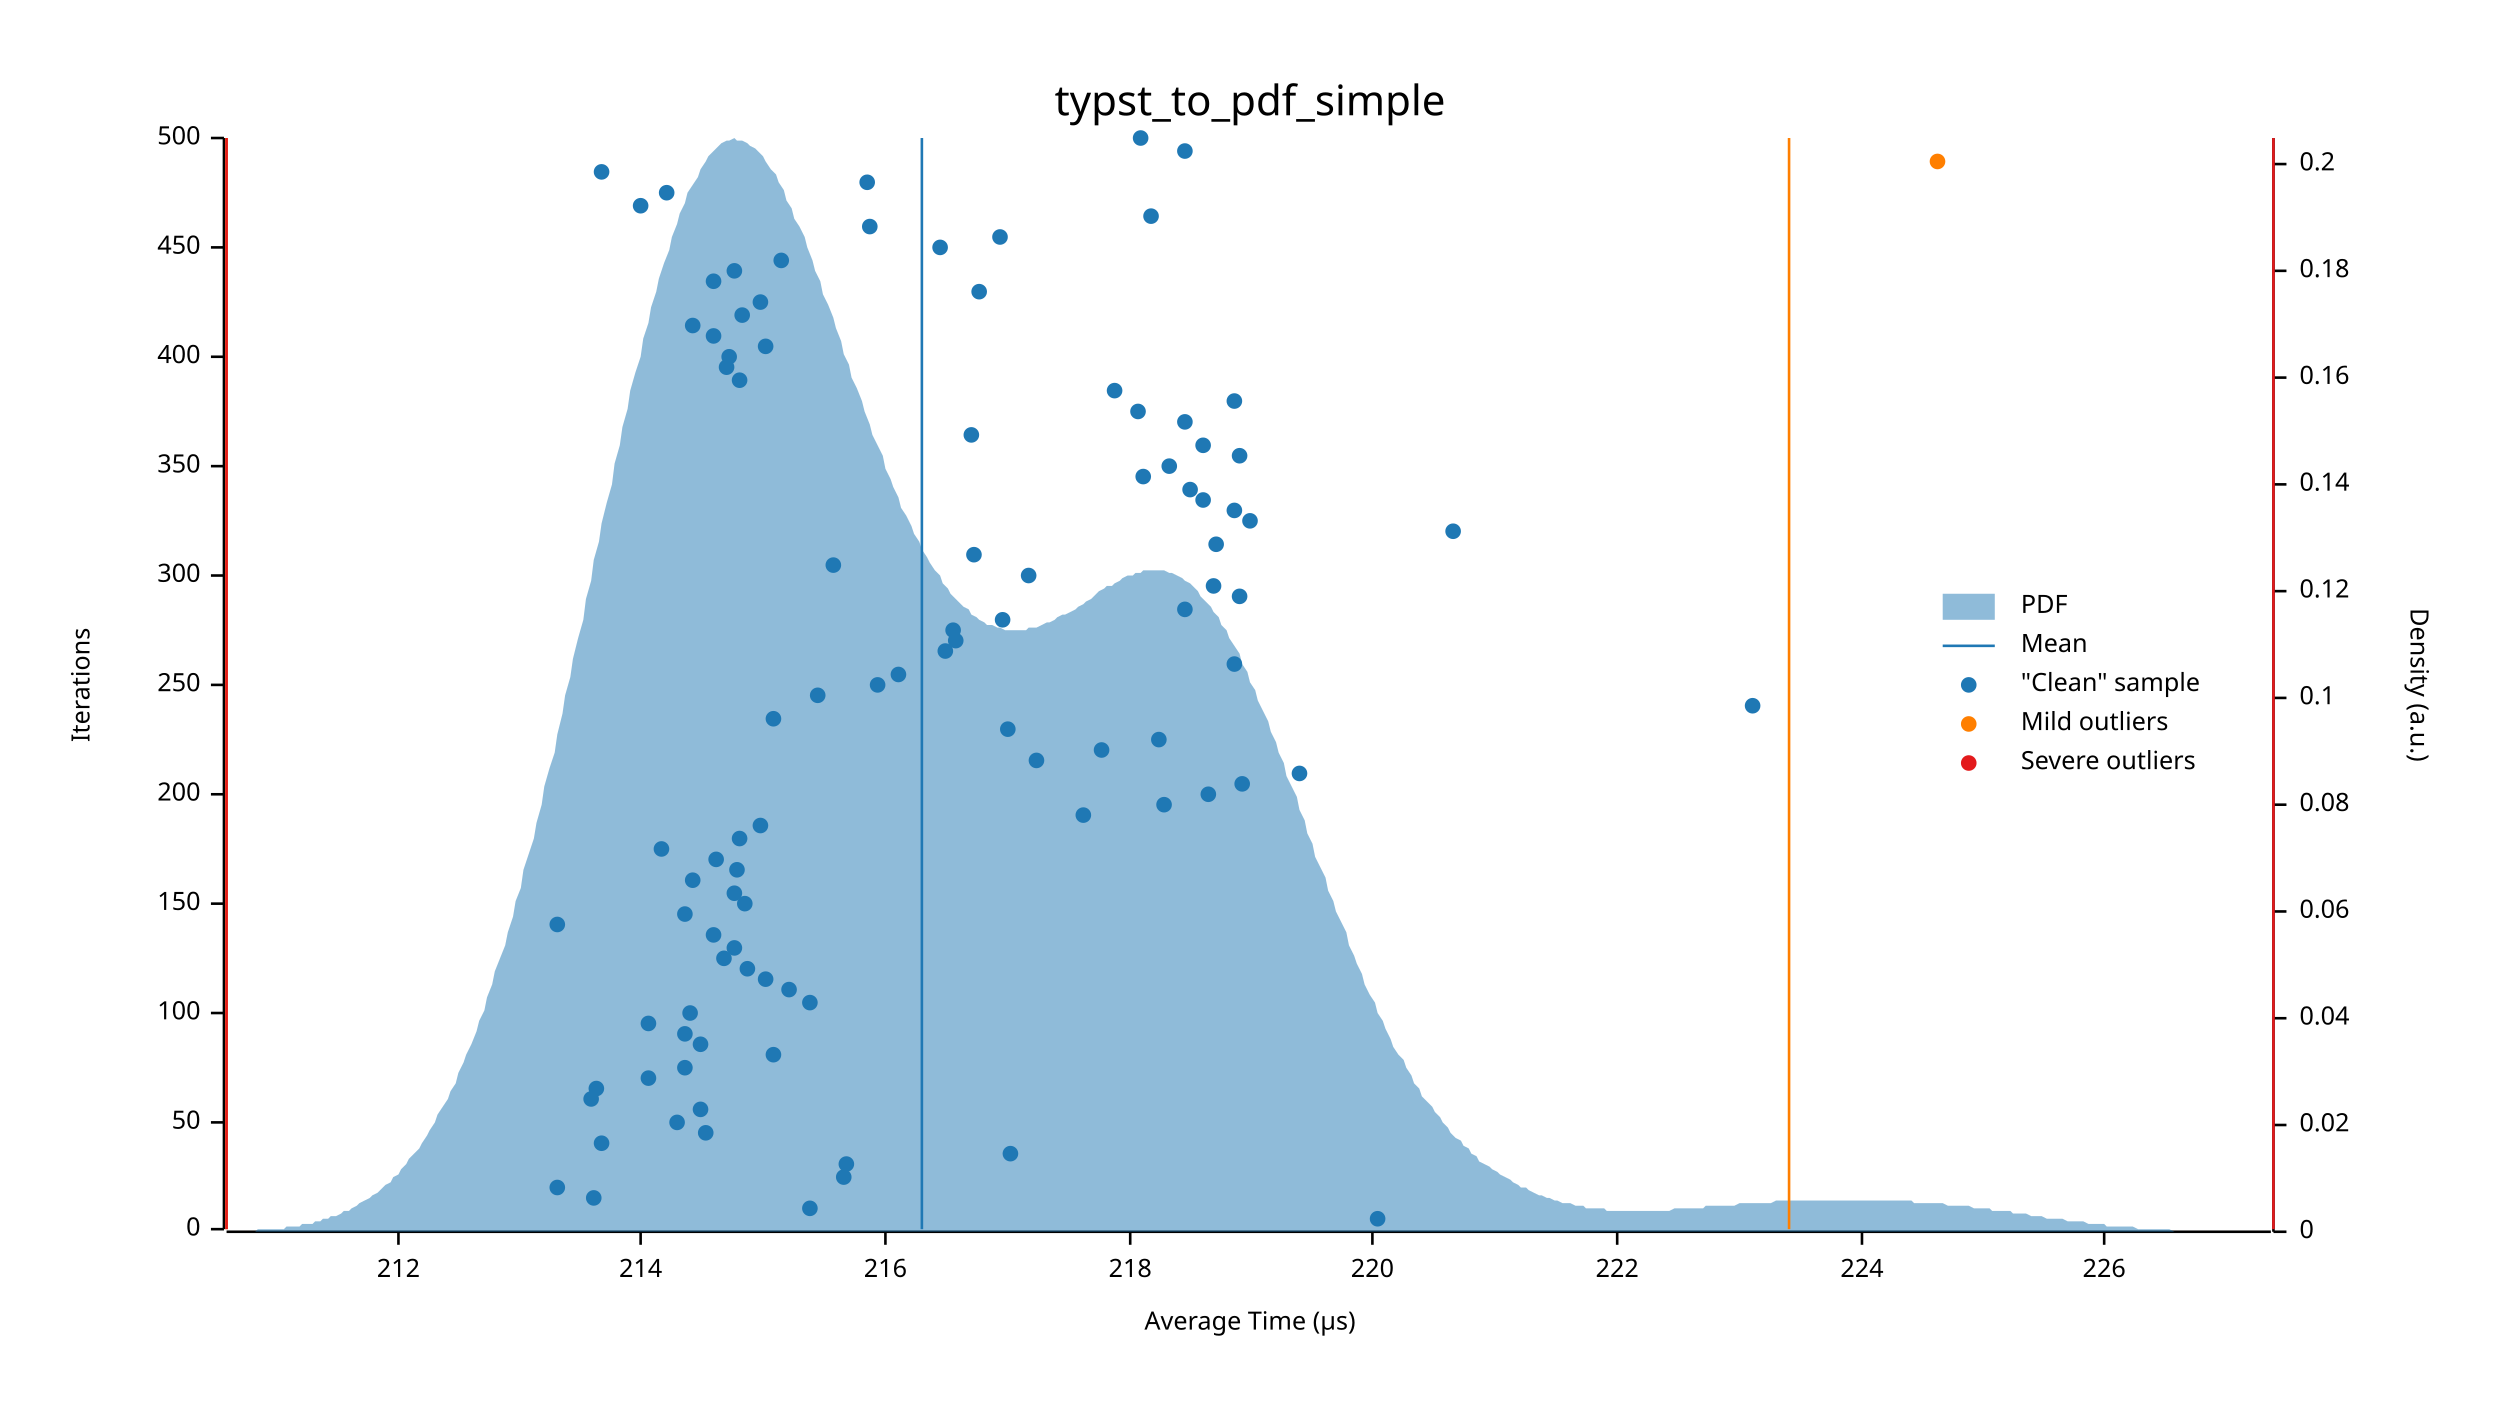
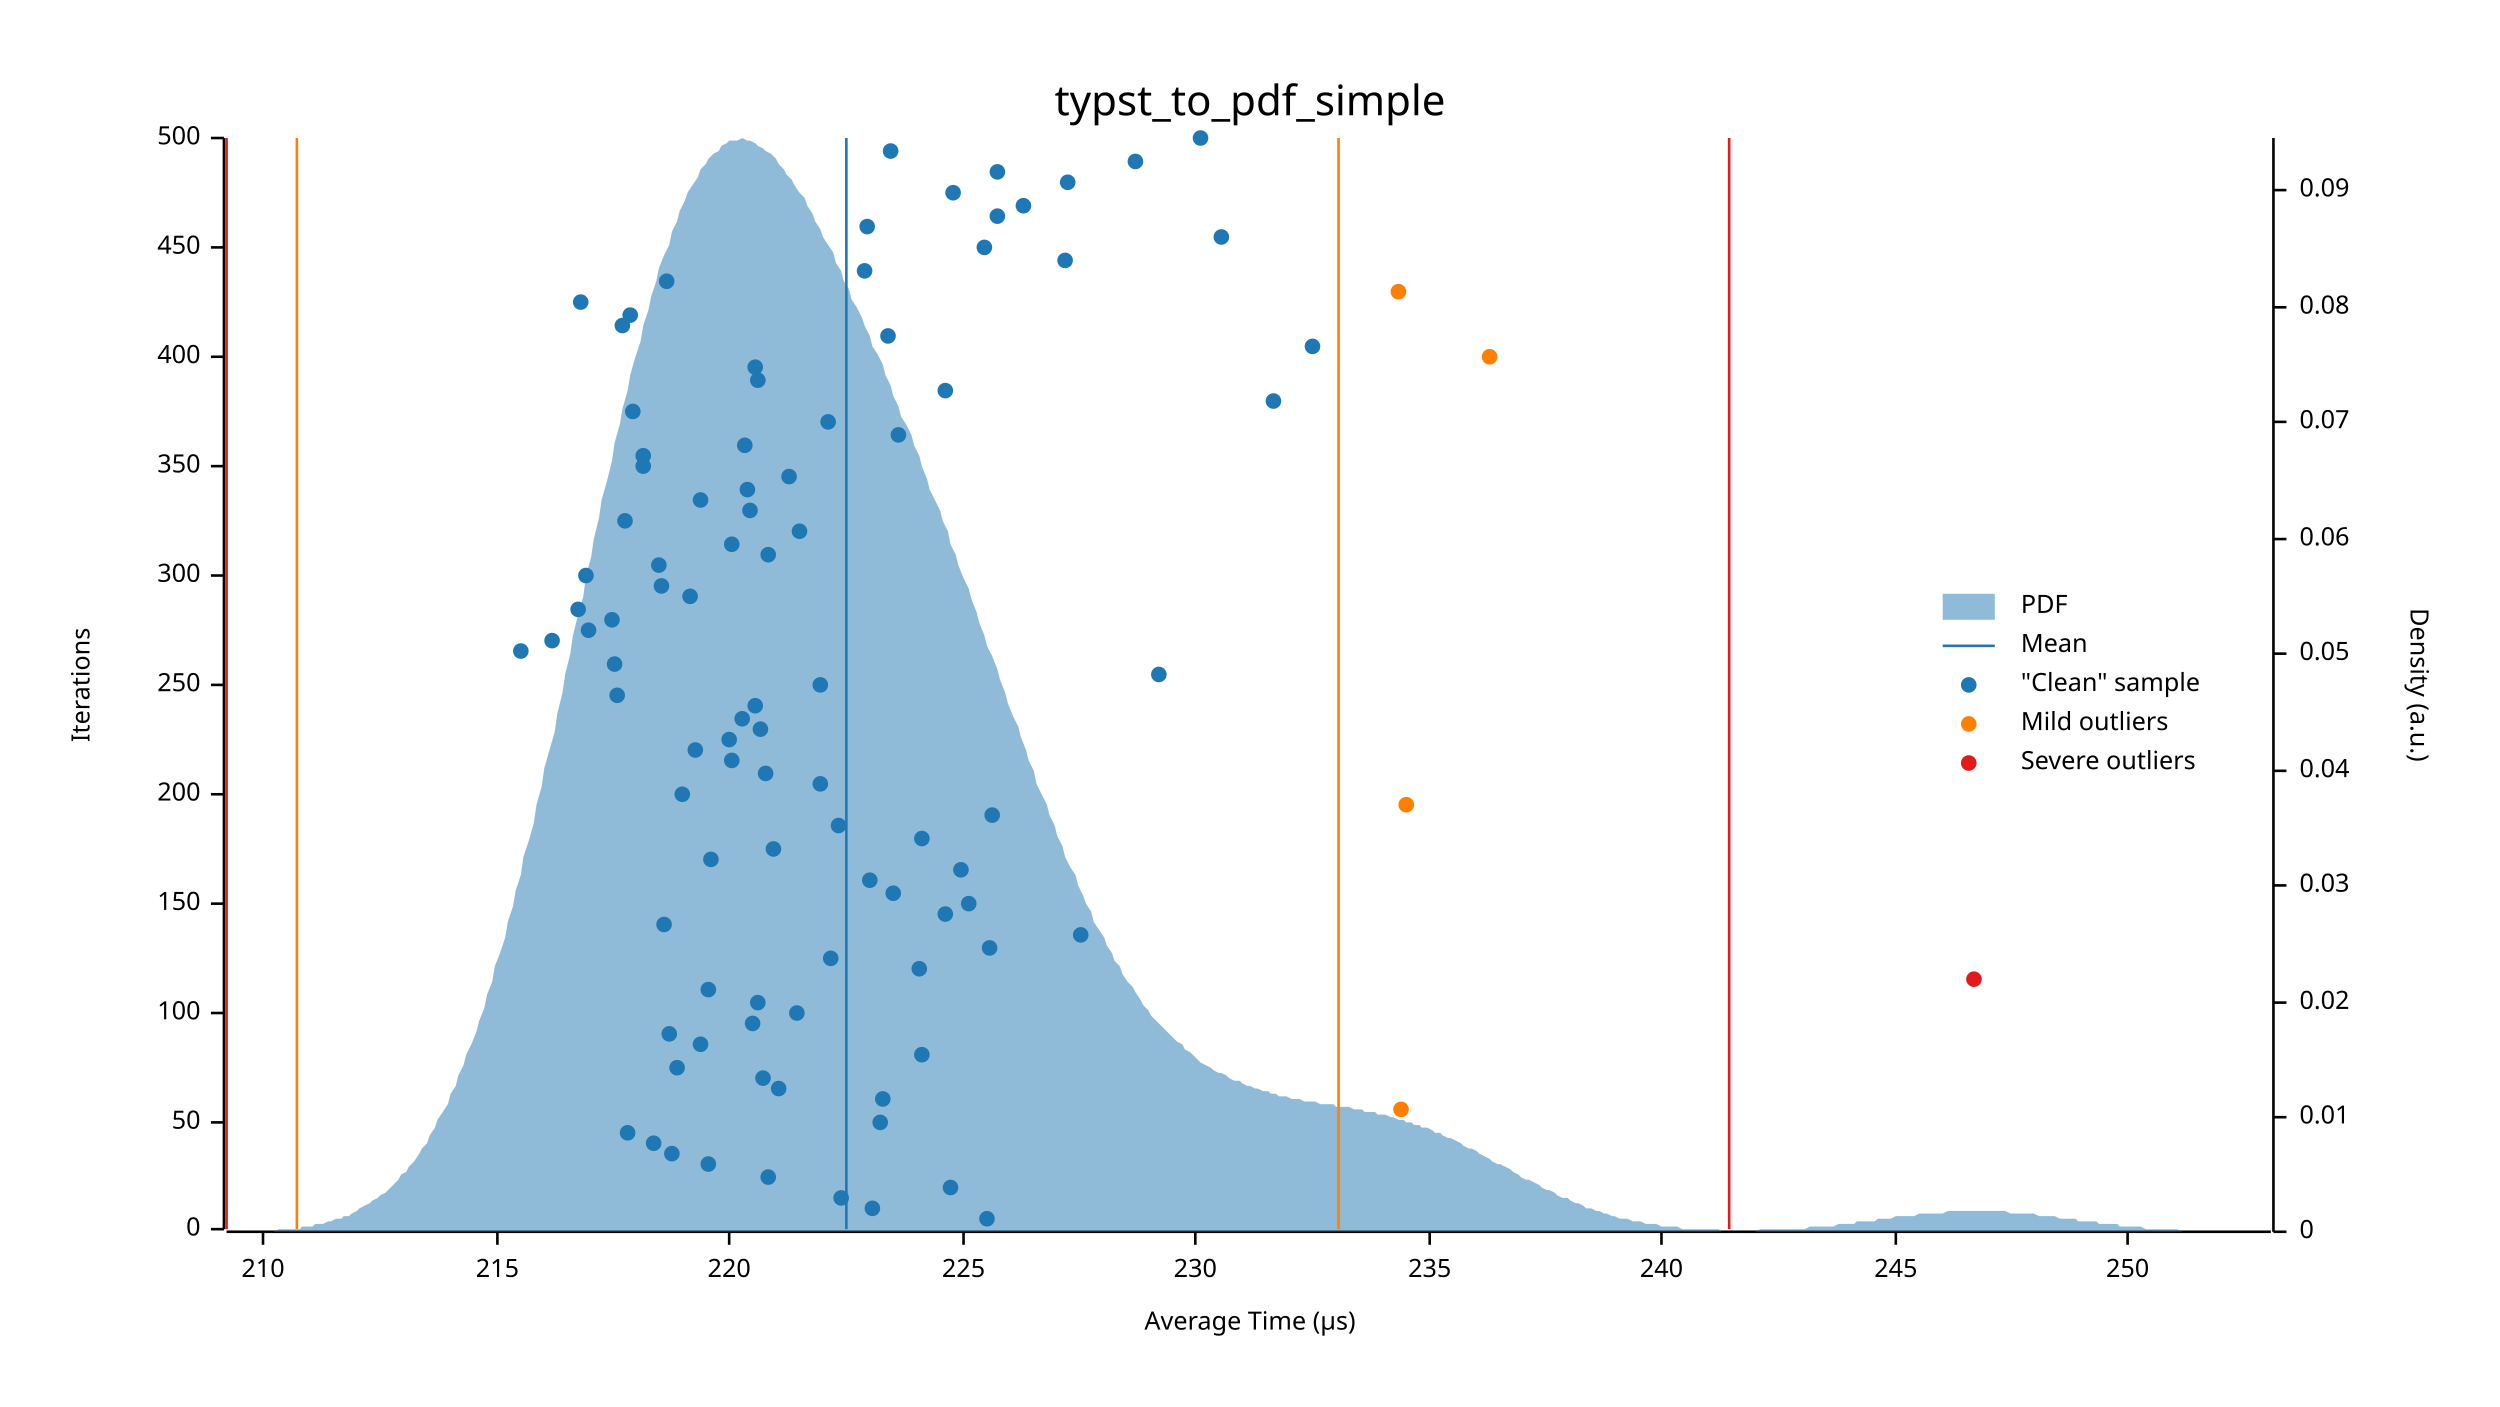
<svg xmlns="http://www.w3.org/2000/svg" width="960" height="540" viewBox="0 0 960 540">
  <text x="480" y="32" dy="0.76em" text-anchor="middle" font-family="sans-serif" font-size="16.129" opacity="1" fill="#000000">
typst_to_pdf_simple
</text>
  <text x="27" y="263" dy="0.76em" text-anchor="middle" font-family="sans-serif" font-size="9.677" opacity="1" fill="#000000" transform="rotate(270, 27, 263)">
Iterations
</text>
  <text x="480" y="513" dy="-0.5ex" text-anchor="middle" font-family="sans-serif" font-size="9.677" opacity="1" fill="#000000">
Average Time (µs)
</text>
  <polyline fill="none" opacity="1" stroke="#000000" stroke-width="1" points="86,53 86,472 " />
  <text x="77" y="472" dy="0.5ex" text-anchor="end" font-family="sans-serif" font-size="9.677" opacity="1" fill="#000000">
0
</text>
  <polyline fill="none" opacity="1" stroke="#000000" stroke-width="1" points="81,472 86,472 " />
  <text x="77" y="431" dy="0.5ex" text-anchor="end" font-family="sans-serif" font-size="9.677" opacity="1" fill="#000000">
50
</text>
  <polyline fill="none" opacity="1" stroke="#000000" stroke-width="1" points="81,431 86,431 " />
  <text x="77" y="389" dy="0.5ex" text-anchor="end" font-family="sans-serif" font-size="9.677" opacity="1" fill="#000000">
100
</text>
  <polyline fill="none" opacity="1" stroke="#000000" stroke-width="1" points="81,389 86,389 " />
  <text x="77" y="347" dy="0.5ex" text-anchor="end" font-family="sans-serif" font-size="9.677" opacity="1" fill="#000000">
150
</text>
  <polyline fill="none" opacity="1" stroke="#000000" stroke-width="1" points="81,347 86,347 " />
  <text x="77" y="305" dy="0.5ex" text-anchor="end" font-family="sans-serif" font-size="9.677" opacity="1" fill="#000000">
200
</text>
  <polyline fill="none" opacity="1" stroke="#000000" stroke-width="1" points="81,305 86,305 " />
  <text x="77" y="263" dy="0.5ex" text-anchor="end" font-family="sans-serif" font-size="9.677" opacity="1" fill="#000000">
250
</text>
  <polyline fill="none" opacity="1" stroke="#000000" stroke-width="1" points="81,263 86,263 " />
  <text x="77" y="221" dy="0.5ex" text-anchor="end" font-family="sans-serif" font-size="9.677" opacity="1" fill="#000000">
300
</text>
  <polyline fill="none" opacity="1" stroke="#000000" stroke-width="1" points="81,221 86,221 " />
  <text x="77" y="179" dy="0.5ex" text-anchor="end" font-family="sans-serif" font-size="9.677" opacity="1" fill="#000000">
350
</text>
  <polyline fill="none" opacity="1" stroke="#000000" stroke-width="1" points="81,179 86,179 " />
  <text x="77" y="137" dy="0.5ex" text-anchor="end" font-family="sans-serif" font-size="9.677" opacity="1" fill="#000000">
400
</text>
  <polyline fill="none" opacity="1" stroke="#000000" stroke-width="1" points="81,137 86,137 " />
  <text x="77" y="95" dy="0.5ex" text-anchor="end" font-family="sans-serif" font-size="9.677" opacity="1" fill="#000000">
450
</text>
  <polyline fill="none" opacity="1" stroke="#000000" stroke-width="1" points="81,95 86,95 " />
  <text x="77" y="53" dy="0.5ex" text-anchor="end" font-family="sans-serif" font-size="9.677" opacity="1" fill="#000000">
500
</text>
  <polyline fill="none" opacity="1" stroke="#000000" stroke-width="1" points="81,53 86,53 " />
  <polyline fill="none" opacity="1" stroke="#000000" stroke-width="1" points="87,473 872,473 " />
-   <text x="153" y="483" dy="0.76em" text-anchor="middle" font-family="sans-serif" font-size="9.677" opacity="1" fill="#000000">
- 212
- </text>
-   <polyline fill="none" opacity="1" stroke="#000000" stroke-width="1" points="153,473 153,478 " />
-   <text x="246" y="483" dy="0.76em" text-anchor="middle" font-family="sans-serif" font-size="9.677" opacity="1" fill="#000000">
- 214
- </text>
-   <polyline fill="none" opacity="1" stroke="#000000" stroke-width="1" points="246,473 246,478 " />
-   <text x="340" y="483" dy="0.76em" text-anchor="middle" font-family="sans-serif" font-size="9.677" opacity="1" fill="#000000">
- 216
- </text>
-   <polyline fill="none" opacity="1" stroke="#000000" stroke-width="1" points="340,473 340,478 " />
-   <text x="434" y="483" dy="0.76em" text-anchor="middle" font-family="sans-serif" font-size="9.677" opacity="1" fill="#000000">
- 218
- </text>
-   <polyline fill="none" opacity="1" stroke="#000000" stroke-width="1" points="434,473 434,478 " />
-   <text x="527" y="483" dy="0.76em" text-anchor="middle" font-family="sans-serif" font-size="9.677" opacity="1" fill="#000000">
+   <text x="101" y="483" dy="0.76em" text-anchor="middle" font-family="sans-serif" font-size="9.677" opacity="1" fill="#000000">
+ 210
+ </text>
+   <polyline fill="none" opacity="1" stroke="#000000" stroke-width="1" points="101,473 101,478 " />
+   <text x="191" y="483" dy="0.76em" text-anchor="middle" font-family="sans-serif" font-size="9.677" opacity="1" fill="#000000">
+ 215
+ </text>
+   <polyline fill="none" opacity="1" stroke="#000000" stroke-width="1" points="191,473 191,478 " />
+   <text x="280" y="483" dy="0.76em" text-anchor="middle" font-family="sans-serif" font-size="9.677" opacity="1" fill="#000000">
220
</text>
-   <polyline fill="none" opacity="1" stroke="#000000" stroke-width="1" points="527,473 527,478 " />
-   <text x="621" y="483" dy="0.76em" text-anchor="middle" font-family="sans-serif" font-size="9.677" opacity="1" fill="#000000">
- 222
- </text>
-   <polyline fill="none" opacity="1" stroke="#000000" stroke-width="1" points="621,473 621,478 " />
-   <text x="715" y="483" dy="0.76em" text-anchor="middle" font-family="sans-serif" font-size="9.677" opacity="1" fill="#000000">
- 224
- </text>
-   <polyline fill="none" opacity="1" stroke="#000000" stroke-width="1" points="715,473 715,478 " />
-   <text x="808" y="483" dy="0.76em" text-anchor="middle" font-family="sans-serif" font-size="9.677" opacity="1" fill="#000000">
- 226
- </text>
-   <polyline fill="none" opacity="1" stroke="#000000" stroke-width="1" points="808,473 808,478 " />
+   <polyline fill="none" opacity="1" stroke="#000000" stroke-width="1" points="280,473 280,478 " />
+   <text x="370" y="483" dy="0.76em" text-anchor="middle" font-family="sans-serif" font-size="9.677" opacity="1" fill="#000000">
+ 225
+ </text>
+   <polyline fill="none" opacity="1" stroke="#000000" stroke-width="1" points="370,473 370,478 " />
+   <text x="459" y="483" dy="0.76em" text-anchor="middle" font-family="sans-serif" font-size="9.677" opacity="1" fill="#000000">
+ 230
+ </text>
+   <polyline fill="none" opacity="1" stroke="#000000" stroke-width="1" points="459,473 459,478 " />
+   <text x="549" y="483" dy="0.76em" text-anchor="middle" font-family="sans-serif" font-size="9.677" opacity="1" fill="#000000">
+ 235
+ </text>
+   <polyline fill="none" opacity="1" stroke="#000000" stroke-width="1" points="549,473 549,478 " />
+   <text x="638" y="483" dy="0.76em" text-anchor="middle" font-family="sans-serif" font-size="9.677" opacity="1" fill="#000000">
+ 240
+ </text>
+   <polyline fill="none" opacity="1" stroke="#000000" stroke-width="1" points="638,473 638,478 " />
+   <text x="728" y="483" dy="0.76em" text-anchor="middle" font-family="sans-serif" font-size="9.677" opacity="1" fill="#000000">
+ 245
+ </text>
+   <polyline fill="none" opacity="1" stroke="#000000" stroke-width="1" points="728,473 728,478 " />
+   <text x="817" y="483" dy="0.76em" text-anchor="middle" font-family="sans-serif" font-size="9.677" opacity="1" fill="#000000">
+ 250
+ </text>
+   <polyline fill="none" opacity="1" stroke="#000000" stroke-width="1" points="817,473 817,478 " />
  <text x="933" y="263" dy="0.76em" text-anchor="middle" font-family="sans-serif" font-size="9.677" opacity="1" fill="#000000" transform="rotate(90, 933, 263)">
Density (a.u.)
</text>
  <polyline fill="none" opacity="1" stroke="#000000" stroke-width="1" points="873,53 873,473 " />
  <text x="883" y="473" dy="0.5ex" text-anchor="start" font-family="sans-serif" font-size="9.677" opacity="1" fill="#000000">
0
</text>
  <polyline fill="none" opacity="1" stroke="#000000" stroke-width="1" points="873,473 878,473 " />
-   <text x="883" y="432" dy="0.5ex" text-anchor="start" font-family="sans-serif" font-size="9.677" opacity="1" fill="#000000">
+   <text x="883" y="429" dy="0.5ex" text-anchor="start" font-family="sans-serif" font-size="9.677" opacity="1" fill="#000000">
+ 0.01
+ </text>
+   <polyline fill="none" opacity="1" stroke="#000000" stroke-width="1" points="873,429 878,429 " />
+   <text x="883" y="385" dy="0.5ex" text-anchor="start" font-family="sans-serif" font-size="9.677" opacity="1" fill="#000000">
0.02
</text>
-   <polyline fill="none" opacity="1" stroke="#000000" stroke-width="1" points="873,432 878,432 " />
-   <text x="883" y="391" dy="0.5ex" text-anchor="start" font-family="sans-serif" font-size="9.677" opacity="1" fill="#000000">
+   <polyline fill="none" opacity="1" stroke="#000000" stroke-width="1" points="873,385 878,385 " />
+   <text x="883" y="340" dy="0.5ex" text-anchor="start" font-family="sans-serif" font-size="9.677" opacity="1" fill="#000000">
+ 0.03
+ </text>
+   <polyline fill="none" opacity="1" stroke="#000000" stroke-width="1" points="873,340 878,340 " />
+   <text x="883" y="296" dy="0.5ex" text-anchor="start" font-family="sans-serif" font-size="9.677" opacity="1" fill="#000000">
0.04
</text>
-   <polyline fill="none" opacity="1" stroke="#000000" stroke-width="1" points="873,391 878,391 " />
-   <text x="883" y="350" dy="0.5ex" text-anchor="start" font-family="sans-serif" font-size="9.677" opacity="1" fill="#000000">
+   <polyline fill="none" opacity="1" stroke="#000000" stroke-width="1" points="873,296 878,296 " />
+   <text x="883" y="251" dy="0.5ex" text-anchor="start" font-family="sans-serif" font-size="9.677" opacity="1" fill="#000000">
+ 0.05
+ </text>
+   <polyline fill="none" opacity="1" stroke="#000000" stroke-width="1" points="873,251 878,251 " />
+   <text x="883" y="207" dy="0.5ex" text-anchor="start" font-family="sans-serif" font-size="9.677" opacity="1" fill="#000000">
0.06
</text>
-   <polyline fill="none" opacity="1" stroke="#000000" stroke-width="1" points="873,350 878,350 " />
-   <text x="883" y="309" dy="0.5ex" text-anchor="start" font-family="sans-serif" font-size="9.677" opacity="1" fill="#000000">
+   <polyline fill="none" opacity="1" stroke="#000000" stroke-width="1" points="873,207 878,207 " />
+   <text x="883" y="162" dy="0.5ex" text-anchor="start" font-family="sans-serif" font-size="9.677" opacity="1" fill="#000000">
+ 0.07
+ </text>
+   <polyline fill="none" opacity="1" stroke="#000000" stroke-width="1" points="873,162 878,162 " />
+   <text x="883" y="118" dy="0.5ex" text-anchor="start" font-family="sans-serif" font-size="9.677" opacity="1" fill="#000000">
0.08
</text>
-   <polyline fill="none" opacity="1" stroke="#000000" stroke-width="1" points="873,309 878,309 " />
-   <text x="883" y="268" dy="0.5ex" text-anchor="start" font-family="sans-serif" font-size="9.677" opacity="1" fill="#000000">
- 0.1
- </text>
-   <polyline fill="none" opacity="1" stroke="#000000" stroke-width="1" points="873,268 878,268 " />
-   <text x="883" y="227" dy="0.5ex" text-anchor="start" font-family="sans-serif" font-size="9.677" opacity="1" fill="#000000">
- 0.12
- </text>
-   <polyline fill="none" opacity="1" stroke="#000000" stroke-width="1" points="873,227 878,227 " />
-   <text x="883" y="186" dy="0.5ex" text-anchor="start" font-family="sans-serif" font-size="9.677" opacity="1" fill="#000000">
- 0.14
- </text>
-   <polyline fill="none" opacity="1" stroke="#000000" stroke-width="1" points="873,186 878,186 " />
-   <text x="883" y="145" dy="0.5ex" text-anchor="start" font-family="sans-serif" font-size="9.677" opacity="1" fill="#000000">
- 0.16
- </text>
-   <polyline fill="none" opacity="1" stroke="#000000" stroke-width="1" points="873,145 878,145 " />
-   <text x="883" y="104" dy="0.5ex" text-anchor="start" font-family="sans-serif" font-size="9.677" opacity="1" fill="#000000">
- 0.18
- </text>
-   <polyline fill="none" opacity="1" stroke="#000000" stroke-width="1" points="873,104 878,104 " />
-   <text x="883" y="63" dy="0.5ex" text-anchor="start" font-family="sans-serif" font-size="9.677" opacity="1" fill="#000000">
- 0.2
- </text>
-   <polyline fill="none" opacity="1" stroke="#000000" stroke-width="1" points="873,63 878,63 " />
-   <polygon opacity="0.5" fill="#1F78B4" points="87,473 88,473 90,473 91,473 93,473 94,473 96,473 98,473 99,472 101,472 102,472 104,472 105,472 107,472 109,472 110,471 112,471 113,471 115,471 116,470 118,470 120,470 121,469 123,469 124,468 126,468 127,467 129,467 131,466 132,465 134,465 135,464 137,463 138,462 140,461 142,460 143,459 145,458 146,457 148,455 150,454 151,452 153,451 154,449 156,447 157,445 159,443 161,441 162,439 164,436 165,434 167,431 168,428 170,425 172,422 173,419 175,416 176,412 178,408 179,405 181,401 183,396 184,392 186,388 187,383 189,378 190,373 192,368 194,363 195,358 197,352 198,346 200,341 201,334 203,328 205,322 206,316 208,309 209,302 211,295 213,289 214,282 216,274 217,267 219,260 220,253 222,245 224,238 225,230 227,223 228,215 230,208 231,201 233,193 235,186 236,178 238,171 239,164 241,157 242,150 244,143 246,137 247,130 249,124 250,118 252,112 253,107 255,101 257,96 258,91 260,86 261,82 263,78 264,74 266,71 268,68 269,65 271,62 272,60 274,58 276,56 277,55 279,54 280,54 282,53 283,54 285,54 287,55 288,56 290,57 291,58 293,60 294,62 296,65 298,67 299,70 301,73 302,77 304,80 305,84 307,87 309,91 310,95 312,100 313,104 315,108 316,113 318,117 320,122 321,126 323,131 324,136 326,140 327,145 329,149 331,154 332,158 334,163 335,167 337,171 339,175 340,180 342,184 343,187 345,191 346,195 348,198 350,202 351,205 353,208 354,211 356,214 357,216 359,219 361,221 362,224 364,226 365,228 367,230 368,231 370,233 372,234 373,236 375,237 376,238 378,239 379,240 381,240 383,241 384,241 386,242 387,242 389,242 391,242 392,242 394,242 395,241 397,241 398,241 400,240 402,239 403,239 405,238 406,237 408,236 409,236 411,235 413,234 414,233 416,232 417,231 419,230 420,229 422,227 424,226 425,225 427,225 428,224 430,223 431,222 433,221 435,221 436,220 438,220 439,219 441,219 442,219 444,219 446,219 447,219 449,220 450,220 452,221 454,222 455,223 457,224 458,225 460,227 461,229 463,231 465,233 466,235 468,237 469,240 471,242 472,245 474,248 476,251 477,255 479,258 480,262 482,265 483,269 485,273 487,277 488,281 490,285 491,289 493,293 494,298 496,302 498,306 499,311 501,315 502,320 504,324 505,329 507,333 509,337 510,342 512,346 513,350 515,354 517,358 518,363 520,367 521,370 523,374 524,378 526,382 528,385 529,389 531,392 532,395 534,399 535,402 537,405 539,407 540,410 542,413 543,416 545,418 546,421 548,423 550,425 551,427 553,429 554,431 556,433 557,435 559,437 561,438 562,440 564,441 565,443 567,444 568,446 570,447 572,448 573,449 575,450 576,451 578,452 580,453 581,454 583,455 584,456 586,456 587,457 589,458 591,459 592,459 594,460 595,460 597,461 598,461 600,462 602,462 603,462 605,463 606,463 608,463 609,464 611,464 613,464 614,464 616,464 617,465 619,465 620,465 622,465 624,465 625,465 627,465 628,465 630,465 632,465 633,465 635,465 636,465 638,465 639,465 641,465 643,464 644,464 646,464 647,464 649,464 650,464 652,464 654,464 655,463 657,463 658,463 660,463 661,463 663,463 665,463 666,463 668,462 669,462 671,462 672,462 674,462 676,462 677,462 679,462 680,462 682,461 683,461 685,461 687,461 688,461 690,461 691,461 693,461 695,461 696,461 698,461 699,461 701,461 702,461 704,461 706,461 707,461 709,461 710,461 712,461 713,461 715,461 717,461 718,461 720,461 721,461 723,461 724,461 726,461 728,461 729,461 731,461 732,461 734,461 735,462 737,462 739,462 740,462 742,462 743,462 745,462 746,462 748,463 750,463 751,463 753,463 754,463 756,463 758,464 759,464 761,464 762,464 764,464 765,465 767,465 769,465 770,465 772,465 773,466 775,466 776,466 778,466 780,467 781,467 783,467 784,467 786,468 787,468 789,468 791,468 792,468 794,469 795,469 797,469 798,469 800,469 802,470 803,470 805,470 806,470 808,470 809,471 811,471 813,471 814,471 816,471 817,471 819,471 821,472 822,472 824,472 825,472 827,472 828,472 830,472 832,472 833,472 835,473 836,473 838,473 839,473 841,473 843,473 844,473 846,473 847,473 849,473 850,473 852,473 854,473 855,473 857,473 858,473 860,473 861,473 863,473 865,473 866,473 868,473 869,473 871,473 873,473 873,473 87,473 " />
-   <polyline fill="none" opacity="1" stroke="#1F78B4" stroke-width="1" points="354,472 354,53 " />
-   <polyline fill="none" opacity="1" stroke="#FF7F00" stroke-width="1" points="87,472 87,53 " />
-   <polyline fill="none" opacity="1" stroke="#FF7F00" stroke-width="1" points="687,472 687,53 " />
+   <polyline fill="none" opacity="1" stroke="#000000" stroke-width="1" points="873,118 878,118 " />
+   <text x="883" y="73" dy="0.5ex" text-anchor="start" font-family="sans-serif" font-size="9.677" opacity="1" fill="#000000">
+ 0.09
+ </text>
+   <polyline fill="none" opacity="1" stroke="#000000" stroke-width="1" points="873,73 878,73 " />
+   <polygon opacity="0.5" fill="#1F78B4" points="87,473 88,473 90,473 91,473 93,473 94,473 96,473 98,473 99,473 101,473 102,473 104,473 105,473 107,472 109,472 110,472 112,472 113,472 115,472 116,471 118,471 120,471 121,470 123,470 124,470 126,469 127,469 129,468 131,468 132,467 134,467 135,466 137,465 138,464 140,463 142,462 143,461 145,460 146,459 148,458 150,456 151,455 153,453 154,451 156,450 157,448 159,446 161,443 162,441 164,439 165,436 167,433 168,430 170,427 172,424 173,420 175,417 176,413 178,409 179,405 181,401 183,396 184,392 186,387 187,382 189,377 190,371 192,366 194,360 195,354 197,348 198,342 200,336 201,329 203,323 205,316 206,309 208,302 209,295 211,288 213,281 214,274 216,266 217,259 219,251 220,244 222,236 224,229 225,221 227,214 228,207 230,199 231,192 233,185 235,177 236,170 238,163 239,157 241,150 242,144 244,137 246,131 247,125 249,119 250,114 252,108 253,103 255,98 257,94 258,89 260,85 261,81 263,77 264,74 266,71 268,68 269,65 271,63 272,61 274,59 276,58 277,56 279,55 280,54 282,54 283,54 285,53 287,54 288,54 290,55 291,56 293,57 294,58 296,59 298,61 299,63 301,65 302,67 304,69 305,71 307,74 309,76 310,79 312,82 313,85 315,88 316,91 318,94 320,97 321,101 323,104 324,108 326,111 327,115 329,118 331,122 332,125 334,129 335,133 337,136 339,140 340,144 342,148 343,152 345,156 346,160 348,163 350,167 351,171 353,175 354,179 356,184 357,188 359,192 361,196 362,200 364,204 365,209 367,213 368,217 370,222 372,226 373,230 375,235 376,239 378,244 379,248 381,252 383,257 384,261 386,266 387,270 389,275 391,279 392,283 394,288 395,292 397,296 398,301 400,305 402,309 403,313 405,317 406,321 408,325 409,329 411,333 413,336 414,340 416,344 417,347 419,350 420,354 422,357 424,360 425,363 427,366 428,369 430,371 431,374 433,377 435,379 436,381 438,384 439,386 441,388 442,390 444,392 446,394 447,395 449,397 450,398 452,400 454,401 455,403 457,404 458,405 460,407 461,408 463,409 465,410 466,411 468,412 469,412 471,413 472,414 474,415 476,415 477,416 479,417 480,417 482,418 483,418 485,419 487,419 488,420 490,420 491,421 493,421 494,421 496,422 498,422 499,422 501,423 502,423 504,423 505,423 507,424 509,424 510,424 512,424 513,425 515,425 517,425 518,425 520,426 521,426 523,426 524,427 526,427 528,427 529,428 531,428 532,428 534,429 535,429 537,430 539,430 540,431 542,431 543,432 545,432 546,433 548,433 550,434 551,435 553,435 554,436 556,437 557,437 559,438 561,439 562,440 564,441 565,441 567,442 568,443 570,444 572,445 573,446 575,447 576,447 578,448 580,449 581,450 583,451 584,452 586,453 587,453 589,454 591,455 592,456 594,457 595,457 597,458 598,459 600,460 602,460 603,461 605,462 606,462 608,463 609,464 611,464 613,465 614,465 616,466 617,466 619,467 620,467 622,468 624,468 625,468 627,469 628,469 630,469 632,470 633,470 635,470 636,470 638,471 639,471 641,471 643,471 644,471 646,472 647,472 649,472 650,472 652,472 654,472 655,472 657,472 658,472 660,472 661,473 663,473 665,473 666,473 668,473 669,473 671,473 672,473 674,473 676,472 677,472 679,472 680,472 682,472 683,472 685,472 687,472 688,472 690,472 691,472 693,472 695,471 696,471 698,471 699,471 701,471 702,471 704,471 706,470 707,470 709,470 710,470 712,470 713,469 715,469 717,469 718,469 720,469 721,468 723,468 724,468 726,468 728,467 729,467 731,467 732,467 734,467 735,467 737,466 739,466 740,466 742,466 743,466 745,466 746,466 748,465 750,465 751,465 753,465 754,465 756,465 758,465 759,465 761,465 762,465 764,465 765,465 767,465 769,465 770,465 772,466 773,466 775,466 776,466 778,466 780,466 781,466 783,467 784,467 786,467 787,467 789,467 791,468 792,468 794,468 795,468 797,468 798,469 800,469 802,469 803,469 805,469 806,470 808,470 809,470 811,470 813,470 814,471 816,471 817,471 819,471 821,471 822,471 824,472 825,472 827,472 828,472 830,472 832,472 833,472 835,472 836,472 838,473 839,473 841,473 843,473 844,473 846,473 847,473 849,473 850,473 852,473 854,473 855,473 857,473 858,473 860,473 861,473 863,473 865,473 866,473 868,473 869,473 871,473 873,473 873,473 87,473 " />
+   <polyline fill="none" opacity="1" stroke="#1F78B4" stroke-width="1" points="325,472 325,53 " />
+   <polyline fill="none" opacity="1" stroke="#FF7F00" stroke-width="1" points="114,472 114,53 " />
+   <polyline fill="none" opacity="1" stroke="#FF7F00" stroke-width="1" points="514,472 514,53 " />
  <polyline fill="none" opacity="1" stroke="#E31A1C" stroke-width="1" points="87,472 87,53 " />
-   <polyline fill="none" opacity="1" stroke="#E31A1C" stroke-width="1" points="873,472 873,53 " />
-   <circle cx="529" cy="468" r="3" opacity="1" fill="#1F78B4" stroke="none" stroke-width="1" />
-   <circle cx="311" cy="464" r="3" opacity="1" fill="#1F78B4" stroke="none" stroke-width="1" />
-   <circle cx="228" cy="460" r="3" opacity="1" fill="#1F78B4" stroke="none" stroke-width="1" />
-   <circle cx="214" cy="456" r="3" opacity="1" fill="#1F78B4" stroke="none" stroke-width="1" />
-   <circle cx="324" cy="452" r="3" opacity="1" fill="#1F78B4" stroke="none" stroke-width="1" />
-   <circle cx="325" cy="447" r="3" opacity="1" fill="#1F78B4" stroke="none" stroke-width="1" />
-   <circle cx="388" cy="443" r="3" opacity="1" fill="#1F78B4" stroke="none" stroke-width="1" />
-   <circle cx="231" cy="439" r="3" opacity="1" fill="#1F78B4" stroke="none" stroke-width="1" />
-   <circle cx="271" cy="435" r="3" opacity="1" fill="#1F78B4" stroke="none" stroke-width="1" />
-   <circle cx="260" cy="431" r="3" opacity="1" fill="#1F78B4" stroke="none" stroke-width="1" />
-   <circle cx="269" cy="426" r="3" opacity="1" fill="#1F78B4" stroke="none" stroke-width="1" />
-   <circle cx="227" cy="422" r="3" opacity="1" fill="#1F78B4" stroke="none" stroke-width="1" />
-   <circle cx="229" cy="418" r="3" opacity="1" fill="#1F78B4" stroke="none" stroke-width="1" />
-   <circle cx="249" cy="414" r="3" opacity="1" fill="#1F78B4" stroke="none" stroke-width="1" />
-   <circle cx="263" cy="410" r="3" opacity="1" fill="#1F78B4" stroke="none" stroke-width="1" />
-   <circle cx="297" cy="405" r="3" opacity="1" fill="#1F78B4" stroke="none" stroke-width="1" />
+   <polyline fill="none" opacity="1" stroke="#E31A1C" stroke-width="1" points="664,472 664,53 " />
+   <circle cx="379" cy="468" r="3" opacity="1" fill="#1F78B4" stroke="none" stroke-width="1" />
+   <circle cx="335" cy="464" r="3" opacity="1" fill="#1F78B4" stroke="none" stroke-width="1" />
+   <circle cx="323" cy="460" r="3" opacity="1" fill="#1F78B4" stroke="none" stroke-width="1" />
+   <circle cx="365" cy="456" r="3" opacity="1" fill="#1F78B4" stroke="none" stroke-width="1" />
+   <circle cx="295" cy="452" r="3" opacity="1" fill="#1F78B4" stroke="none" stroke-width="1" />
+   <circle cx="272" cy="447" r="3" opacity="1" fill="#1F78B4" stroke="none" stroke-width="1" />
+   <circle cx="258" cy="443" r="3" opacity="1" fill="#1F78B4" stroke="none" stroke-width="1" />
+   <circle cx="251" cy="439" r="3" opacity="1" fill="#1F78B4" stroke="none" stroke-width="1" />
+   <circle cx="241" cy="435" r="3" opacity="1" fill="#1F78B4" stroke="none" stroke-width="1" />
+   <circle cx="338" cy="431" r="3" opacity="1" fill="#1F78B4" stroke="none" stroke-width="1" />
+   <circle cx="339" cy="422" r="3" opacity="1" fill="#1F78B4" stroke="none" stroke-width="1" />
+   <circle cx="299" cy="418" r="3" opacity="1" fill="#1F78B4" stroke="none" stroke-width="1" />
+   <circle cx="293" cy="414" r="3" opacity="1" fill="#1F78B4" stroke="none" stroke-width="1" />
+   <circle cx="260" cy="410" r="3" opacity="1" fill="#1F78B4" stroke="none" stroke-width="1" />
+   <circle cx="354" cy="405" r="3" opacity="1" fill="#1F78B4" stroke="none" stroke-width="1" />
  <circle cx="269" cy="401" r="3" opacity="1" fill="#1F78B4" stroke="none" stroke-width="1" />
-   <circle cx="263" cy="397" r="3" opacity="1" fill="#1F78B4" stroke="none" stroke-width="1" />
-   <circle cx="249" cy="393" r="3" opacity="1" fill="#1F78B4" stroke="none" stroke-width="1" />
-   <circle cx="265" cy="389" r="3" opacity="1" fill="#1F78B4" stroke="none" stroke-width="1" />
-   <circle cx="311" cy="385" r="3" opacity="1" fill="#1F78B4" stroke="none" stroke-width="1" />
-   <circle cx="303" cy="380" r="3" opacity="1" fill="#1F78B4" stroke="none" stroke-width="1" />
-   <circle cx="294" cy="376" r="3" opacity="1" fill="#1F78B4" stroke="none" stroke-width="1" />
-   <circle cx="287" cy="372" r="3" opacity="1" fill="#1F78B4" stroke="none" stroke-width="1" />
-   <circle cx="278" cy="368" r="3" opacity="1" fill="#1F78B4" stroke="none" stroke-width="1" />
-   <circle cx="282" cy="364" r="3" opacity="1" fill="#1F78B4" stroke="none" stroke-width="1" />
-   <circle cx="274" cy="359" r="3" opacity="1" fill="#1F78B4" stroke="none" stroke-width="1" />
-   <circle cx="214" cy="355" r="3" opacity="1" fill="#1F78B4" stroke="none" stroke-width="1" />
-   <circle cx="263" cy="351" r="3" opacity="1" fill="#1F78B4" stroke="none" stroke-width="1" />
-   <circle cx="286" cy="347" r="3" opacity="1" fill="#1F78B4" stroke="none" stroke-width="1" />
-   <circle cx="282" cy="343" r="3" opacity="1" fill="#1F78B4" stroke="none" stroke-width="1" />
-   <circle cx="266" cy="338" r="3" opacity="1" fill="#1F78B4" stroke="none" stroke-width="1" />
-   <circle cx="283" cy="334" r="3" opacity="1" fill="#1F78B4" stroke="none" stroke-width="1" />
-   <circle cx="275" cy="330" r="3" opacity="1" fill="#1F78B4" stroke="none" stroke-width="1" />
-   <circle cx="254" cy="326" r="3" opacity="1" fill="#1F78B4" stroke="none" stroke-width="1" />
-   <circle cx="284" cy="322" r="3" opacity="1" fill="#1F78B4" stroke="none" stroke-width="1" />
-   <circle cx="292" cy="317" r="3" opacity="1" fill="#1F78B4" stroke="none" stroke-width="1" />
-   <circle cx="416" cy="313" r="3" opacity="1" fill="#1F78B4" stroke="none" stroke-width="1" />
-   <circle cx="447" cy="309" r="3" opacity="1" fill="#1F78B4" stroke="none" stroke-width="1" />
-   <circle cx="464" cy="305" r="3" opacity="1" fill="#1F78B4" stroke="none" stroke-width="1" />
-   <circle cx="477" cy="301" r="3" opacity="1" fill="#1F78B4" stroke="none" stroke-width="1" />
-   <circle cx="499" cy="297" r="3" opacity="1" fill="#1F78B4" stroke="none" stroke-width="1" />
-   <circle cx="398" cy="292" r="3" opacity="1" fill="#1F78B4" stroke="none" stroke-width="1" />
-   <circle cx="423" cy="288" r="3" opacity="1" fill="#1F78B4" stroke="none" stroke-width="1" />
-   <circle cx="445" cy="284" r="3" opacity="1" fill="#1F78B4" stroke="none" stroke-width="1" />
-   <circle cx="387" cy="280" r="3" opacity="1" fill="#1F78B4" stroke="none" stroke-width="1" />
-   <circle cx="297" cy="276" r="3" opacity="1" fill="#1F78B4" stroke="none" stroke-width="1" />
-   <circle cx="673" cy="271" r="3" opacity="1" fill="#1F78B4" stroke="none" stroke-width="1" />
-   <circle cx="314" cy="267" r="3" opacity="1" fill="#1F78B4" stroke="none" stroke-width="1" />
-   <circle cx="337" cy="263" r="3" opacity="1" fill="#1F78B4" stroke="none" stroke-width="1" />
-   <circle cx="345" cy="259" r="3" opacity="1" fill="#1F78B4" stroke="none" stroke-width="1" />
-   <circle cx="474" cy="255" r="3" opacity="1" fill="#1F78B4" stroke="none" stroke-width="1" />
-   <circle cx="363" cy="250" r="3" opacity="1" fill="#1F78B4" stroke="none" stroke-width="1" />
-   <circle cx="367" cy="246" r="3" opacity="1" fill="#1F78B4" stroke="none" stroke-width="1" />
-   <circle cx="366" cy="242" r="3" opacity="1" fill="#1F78B4" stroke="none" stroke-width="1" />
-   <circle cx="385" cy="238" r="3" opacity="1" fill="#1F78B4" stroke="none" stroke-width="1" />
-   <circle cx="455" cy="234" r="3" opacity="1" fill="#1F78B4" stroke="none" stroke-width="1" />
-   <circle cx="476" cy="229" r="3" opacity="1" fill="#1F78B4" stroke="none" stroke-width="1" />
-   <circle cx="466" cy="225" r="3" opacity="1" fill="#1F78B4" stroke="none" stroke-width="1" />
-   <circle cx="395" cy="221" r="3" opacity="1" fill="#1F78B4" stroke="none" stroke-width="1" />
-   <circle cx="320" cy="217" r="3" opacity="1" fill="#1F78B4" stroke="none" stroke-width="1" />
-   <circle cx="374" cy="213" r="3" opacity="1" fill="#1F78B4" stroke="none" stroke-width="1" />
-   <circle cx="467" cy="209" r="3" opacity="1" fill="#1F78B4" stroke="none" stroke-width="1" />
-   <circle cx="558" cy="204" r="3" opacity="1" fill="#1F78B4" stroke="none" stroke-width="1" />
-   <circle cx="480" cy="200" r="3" opacity="1" fill="#1F78B4" stroke="none" stroke-width="1" />
-   <circle cx="474" cy="196" r="3" opacity="1" fill="#1F78B4" stroke="none" stroke-width="1" />
-   <circle cx="462" cy="192" r="3" opacity="1" fill="#1F78B4" stroke="none" stroke-width="1" />
-   <circle cx="457" cy="188" r="3" opacity="1" fill="#1F78B4" stroke="none" stroke-width="1" />
-   <circle cx="439" cy="183" r="3" opacity="1" fill="#1F78B4" stroke="none" stroke-width="1" />
-   <circle cx="449" cy="179" r="3" opacity="1" fill="#1F78B4" stroke="none" stroke-width="1" />
-   <circle cx="476" cy="175" r="3" opacity="1" fill="#1F78B4" stroke="none" stroke-width="1" />
-   <circle cx="462" cy="171" r="3" opacity="1" fill="#1F78B4" stroke="none" stroke-width="1" />
-   <circle cx="373" cy="167" r="3" opacity="1" fill="#1F78B4" stroke="none" stroke-width="1" />
-   <circle cx="455" cy="162" r="3" opacity="1" fill="#1F78B4" stroke="none" stroke-width="1" />
-   <circle cx="437" cy="158" r="3" opacity="1" fill="#1F78B4" stroke="none" stroke-width="1" />
-   <circle cx="474" cy="154" r="3" opacity="1" fill="#1F78B4" stroke="none" stroke-width="1" />
-   <circle cx="428" cy="150" r="3" opacity="1" fill="#1F78B4" stroke="none" stroke-width="1" />
-   <circle cx="284" cy="146" r="3" opacity="1" fill="#1F78B4" stroke="none" stroke-width="1" />
-   <circle cx="279" cy="141" r="3" opacity="1" fill="#1F78B4" stroke="none" stroke-width="1" />
-   <circle cx="280" cy="137" r="3" opacity="1" fill="#1F78B4" stroke="none" stroke-width="1" />
-   <circle cx="294" cy="133" r="3" opacity="1" fill="#1F78B4" stroke="none" stroke-width="1" />
-   <circle cx="274" cy="129" r="3" opacity="1" fill="#1F78B4" stroke="none" stroke-width="1" />
-   <circle cx="266" cy="125" r="3" opacity="1" fill="#1F78B4" stroke="none" stroke-width="1" />
-   <circle cx="285" cy="121" r="3" opacity="1" fill="#1F78B4" stroke="none" stroke-width="1" />
-   <circle cx="292" cy="116" r="3" opacity="1" fill="#1F78B4" stroke="none" stroke-width="1" />
-   <circle cx="376" cy="112" r="3" opacity="1" fill="#1F78B4" stroke="none" stroke-width="1" />
-   <circle cx="274" cy="108" r="3" opacity="1" fill="#1F78B4" stroke="none" stroke-width="1" />
-   <circle cx="282" cy="104" r="3" opacity="1" fill="#1F78B4" stroke="none" stroke-width="1" />
-   <circle cx="300" cy="100" r="3" opacity="1" fill="#1F78B4" stroke="none" stroke-width="1" />
-   <circle cx="361" cy="95" r="3" opacity="1" fill="#1F78B4" stroke="none" stroke-width="1" />
-   <circle cx="384" cy="91" r="3" opacity="1" fill="#1F78B4" stroke="none" stroke-width="1" />
-   <circle cx="334" cy="87" r="3" opacity="1" fill="#1F78B4" stroke="none" stroke-width="1" />
-   <circle cx="442" cy="83" r="3" opacity="1" fill="#1F78B4" stroke="none" stroke-width="1" />
-   <circle cx="246" cy="79" r="3" opacity="1" fill="#1F78B4" stroke="none" stroke-width="1" />
-   <circle cx="256" cy="74" r="3" opacity="1" fill="#1F78B4" stroke="none" stroke-width="1" />
-   <circle cx="333" cy="70" r="3" opacity="1" fill="#1F78B4" stroke="none" stroke-width="1" />
-   <circle cx="231" cy="66" r="3" opacity="1" fill="#1F78B4" stroke="none" stroke-width="1" />
-   <circle cx="455" cy="58" r="3" opacity="1" fill="#1F78B4" stroke="none" stroke-width="1" />
-   <circle cx="438" cy="53" r="3" opacity="1" fill="#1F78B4" stroke="none" stroke-width="1" />
-   <circle cx="744" cy="62" r="3" opacity="1" fill="#FF7F00" stroke="none" stroke-width="1" />
+   <circle cx="257" cy="397" r="3" opacity="1" fill="#1F78B4" stroke="none" stroke-width="1" />
+   <circle cx="289" cy="393" r="3" opacity="1" fill="#1F78B4" stroke="none" stroke-width="1" />
+   <circle cx="306" cy="389" r="3" opacity="1" fill="#1F78B4" stroke="none" stroke-width="1" />
+   <circle cx="291" cy="385" r="3" opacity="1" fill="#1F78B4" stroke="none" stroke-width="1" />
+   <circle cx="272" cy="380" r="3" opacity="1" fill="#1F78B4" stroke="none" stroke-width="1" />
+   <circle cx="353" cy="372" r="3" opacity="1" fill="#1F78B4" stroke="none" stroke-width="1" />
+   <circle cx="319" cy="368" r="3" opacity="1" fill="#1F78B4" stroke="none" stroke-width="1" />
+   <circle cx="380" cy="364" r="3" opacity="1" fill="#1F78B4" stroke="none" stroke-width="1" />
+   <circle cx="415" cy="359" r="3" opacity="1" fill="#1F78B4" stroke="none" stroke-width="1" />
+   <circle cx="255" cy="355" r="3" opacity="1" fill="#1F78B4" stroke="none" stroke-width="1" />
+   <circle cx="363" cy="351" r="3" opacity="1" fill="#1F78B4" stroke="none" stroke-width="1" />
+   <circle cx="372" cy="347" r="3" opacity="1" fill="#1F78B4" stroke="none" stroke-width="1" />
+   <circle cx="343" cy="343" r="3" opacity="1" fill="#1F78B4" stroke="none" stroke-width="1" />
+   <circle cx="334" cy="338" r="3" opacity="1" fill="#1F78B4" stroke="none" stroke-width="1" />
+   <circle cx="369" cy="334" r="3" opacity="1" fill="#1F78B4" stroke="none" stroke-width="1" />
+   <circle cx="273" cy="330" r="3" opacity="1" fill="#1F78B4" stroke="none" stroke-width="1" />
+   <circle cx="297" cy="326" r="3" opacity="1" fill="#1F78B4" stroke="none" stroke-width="1" />
+   <circle cx="354" cy="322" r="3" opacity="1" fill="#1F78B4" stroke="none" stroke-width="1" />
+   <circle cx="322" cy="317" r="3" opacity="1" fill="#1F78B4" stroke="none" stroke-width="1" />
+   <circle cx="381" cy="313" r="3" opacity="1" fill="#1F78B4" stroke="none" stroke-width="1" />
+   <circle cx="262" cy="305" r="3" opacity="1" fill="#1F78B4" stroke="none" stroke-width="1" />
+   <circle cx="315" cy="301" r="3" opacity="1" fill="#1F78B4" stroke="none" stroke-width="1" />
+   <circle cx="294" cy="297" r="3" opacity="1" fill="#1F78B4" stroke="none" stroke-width="1" />
+   <circle cx="281" cy="292" r="3" opacity="1" fill="#1F78B4" stroke="none" stroke-width="1" />
+   <circle cx="267" cy="288" r="3" opacity="1" fill="#1F78B4" stroke="none" stroke-width="1" />
+   <circle cx="280" cy="284" r="3" opacity="1" fill="#1F78B4" stroke="none" stroke-width="1" />
+   <circle cx="292" cy="280" r="3" opacity="1" fill="#1F78B4" stroke="none" stroke-width="1" />
+   <circle cx="285" cy="276" r="3" opacity="1" fill="#1F78B4" stroke="none" stroke-width="1" />
+   <circle cx="290" cy="271" r="3" opacity="1" fill="#1F78B4" stroke="none" stroke-width="1" />
+   <circle cx="237" cy="267" r="3" opacity="1" fill="#1F78B4" stroke="none" stroke-width="1" />
+   <circle cx="315" cy="263" r="3" opacity="1" fill="#1F78B4" stroke="none" stroke-width="1" />
+   <circle cx="445" cy="259" r="3" opacity="1" fill="#1F78B4" stroke="none" stroke-width="1" />
+   <circle cx="236" cy="255" r="3" opacity="1" fill="#1F78B4" stroke="none" stroke-width="1" />
+   <circle cx="200" cy="250" r="3" opacity="1" fill="#1F78B4" stroke="none" stroke-width="1" />
+   <circle cx="212" cy="246" r="3" opacity="1" fill="#1F78B4" stroke="none" stroke-width="1" />
+   <circle cx="226" cy="242" r="3" opacity="1" fill="#1F78B4" stroke="none" stroke-width="1" />
+   <circle cx="235" cy="238" r="3" opacity="1" fill="#1F78B4" stroke="none" stroke-width="1" />
+   <circle cx="222" cy="234" r="3" opacity="1" fill="#1F78B4" stroke="none" stroke-width="1" />
+   <circle cx="265" cy="229" r="3" opacity="1" fill="#1F78B4" stroke="none" stroke-width="1" />
+   <circle cx="254" cy="225" r="3" opacity="1" fill="#1F78B4" stroke="none" stroke-width="1" />
+   <circle cx="225" cy="221" r="3" opacity="1" fill="#1F78B4" stroke="none" stroke-width="1" />
+   <circle cx="253" cy="217" r="3" opacity="1" fill="#1F78B4" stroke="none" stroke-width="1" />
+   <circle cx="295" cy="213" r="3" opacity="1" fill="#1F78B4" stroke="none" stroke-width="1" />
+   <circle cx="281" cy="209" r="3" opacity="1" fill="#1F78B4" stroke="none" stroke-width="1" />
+   <circle cx="307" cy="204" r="3" opacity="1" fill="#1F78B4" stroke="none" stroke-width="1" />
+   <circle cx="240" cy="200" r="3" opacity="1" fill="#1F78B4" stroke="none" stroke-width="1" />
+   <circle cx="288" cy="196" r="3" opacity="1" fill="#1F78B4" stroke="none" stroke-width="1" />
+   <circle cx="269" cy="192" r="3" opacity="1" fill="#1F78B4" stroke="none" stroke-width="1" />
+   <circle cx="287" cy="188" r="3" opacity="1" fill="#1F78B4" stroke="none" stroke-width="1" />
+   <circle cx="303" cy="183" r="3" opacity="1" fill="#1F78B4" stroke="none" stroke-width="1" />
+   <circle cx="247" cy="179" r="3" opacity="1" fill="#1F78B4" stroke="none" stroke-width="1" />
+   <circle cx="247" cy="175" r="3" opacity="1" fill="#1F78B4" stroke="none" stroke-width="1" />
+   <circle cx="286" cy="171" r="3" opacity="1" fill="#1F78B4" stroke="none" stroke-width="1" />
+   <circle cx="345" cy="167" r="3" opacity="1" fill="#1F78B4" stroke="none" stroke-width="1" />
+   <circle cx="318" cy="162" r="3" opacity="1" fill="#1F78B4" stroke="none" stroke-width="1" />
+   <circle cx="243" cy="158" r="3" opacity="1" fill="#1F78B4" stroke="none" stroke-width="1" />
+   <circle cx="489" cy="154" r="3" opacity="1" fill="#1F78B4" stroke="none" stroke-width="1" />
+   <circle cx="363" cy="150" r="3" opacity="1" fill="#1F78B4" stroke="none" stroke-width="1" />
+   <circle cx="291" cy="146" r="3" opacity="1" fill="#1F78B4" stroke="none" stroke-width="1" />
+   <circle cx="290" cy="141" r="3" opacity="1" fill="#1F78B4" stroke="none" stroke-width="1" />
+   <circle cx="504" cy="133" r="3" opacity="1" fill="#1F78B4" stroke="none" stroke-width="1" />
+   <circle cx="341" cy="129" r="3" opacity="1" fill="#1F78B4" stroke="none" stroke-width="1" />
+   <circle cx="239" cy="125" r="3" opacity="1" fill="#1F78B4" stroke="none" stroke-width="1" />
+   <circle cx="242" cy="121" r="3" opacity="1" fill="#1F78B4" stroke="none" stroke-width="1" />
+   <circle cx="223" cy="116" r="3" opacity="1" fill="#1F78B4" stroke="none" stroke-width="1" />
+   <circle cx="256" cy="108" r="3" opacity="1" fill="#1F78B4" stroke="none" stroke-width="1" />
+   <circle cx="332" cy="104" r="3" opacity="1" fill="#1F78B4" stroke="none" stroke-width="1" />
+   <circle cx="409" cy="100" r="3" opacity="1" fill="#1F78B4" stroke="none" stroke-width="1" />
+   <circle cx="378" cy="95" r="3" opacity="1" fill="#1F78B4" stroke="none" stroke-width="1" />
+   <circle cx="469" cy="91" r="3" opacity="1" fill="#1F78B4" stroke="none" stroke-width="1" />
+   <circle cx="333" cy="87" r="3" opacity="1" fill="#1F78B4" stroke="none" stroke-width="1" />
+   <circle cx="383" cy="83" r="3" opacity="1" fill="#1F78B4" stroke="none" stroke-width="1" />
+   <circle cx="393" cy="79" r="3" opacity="1" fill="#1F78B4" stroke="none" stroke-width="1" />
+   <circle cx="366" cy="74" r="3" opacity="1" fill="#1F78B4" stroke="none" stroke-width="1" />
+   <circle cx="410" cy="70" r="3" opacity="1" fill="#1F78B4" stroke="none" stroke-width="1" />
+   <circle cx="383" cy="66" r="3" opacity="1" fill="#1F78B4" stroke="none" stroke-width="1" />
+   <circle cx="436" cy="62" r="3" opacity="1" fill="#1F78B4" stroke="none" stroke-width="1" />
+   <circle cx="342" cy="58" r="3" opacity="1" fill="#1F78B4" stroke="none" stroke-width="1" />
+   <circle cx="461" cy="53" r="3" opacity="1" fill="#1F78B4" stroke="none" stroke-width="1" />
+   <circle cx="538" cy="426" r="3" opacity="1" fill="#FF7F00" stroke="none" stroke-width="1" />
+   <circle cx="540" cy="309" r="3" opacity="1" fill="#FF7F00" stroke="none" stroke-width="1" />
+   <circle cx="572" cy="137" r="3" opacity="1" fill="#FF7F00" stroke="none" stroke-width="1" />
+   <circle cx="537" cy="112" r="3" opacity="1" fill="#FF7F00" stroke="none" stroke-width="1" />
+   <circle cx="758" cy="376" r="3" opacity="1" fill="#E31A1C" stroke="none" stroke-width="1" />
  <text x="776" y="228" dy="0.76em" text-anchor="start" font-family="sans-serif" font-size="9.677" opacity="1" fill="#000000">
PDF
</text>
  <text x="776" y="243" dy="0.76em" text-anchor="start" font-family="sans-serif" font-size="9.677" opacity="1" fill="#000000">
Mean
</text>
  <text x="776" y="258" dy="0.76em" text-anchor="start" font-family="sans-serif" font-size="9.677" opacity="1" fill="#000000">
"Clean" sample
</text>
  <text x="776" y="273" dy="0.76em" text-anchor="start" font-family="sans-serif" font-size="9.677" opacity="1" fill="#000000">
Mild outliers
</text>
  <text x="776" y="288" dy="0.76em" text-anchor="start" font-family="sans-serif" font-size="9.677" opacity="1" fill="#000000">
Severe outliers
</text>
  <rect x="746" y="228" width="20" height="10" opacity="0.5" fill="#1F78B4" stroke="none" />
  <polyline fill="none" opacity="1" stroke="#1F78B4" stroke-width="1" points="746,248 766,248 " />
  <circle cx="756" cy="263" r="3" opacity="1" fill="#1F78B4" stroke="none" stroke-width="1" />
  <circle cx="756" cy="278" r="3" opacity="1" fill="#FF7F00" stroke="none" stroke-width="1" />
  <circle cx="756" cy="293" r="3" opacity="1" fill="#E31A1C" stroke="none" stroke-width="1" />
</svg>
